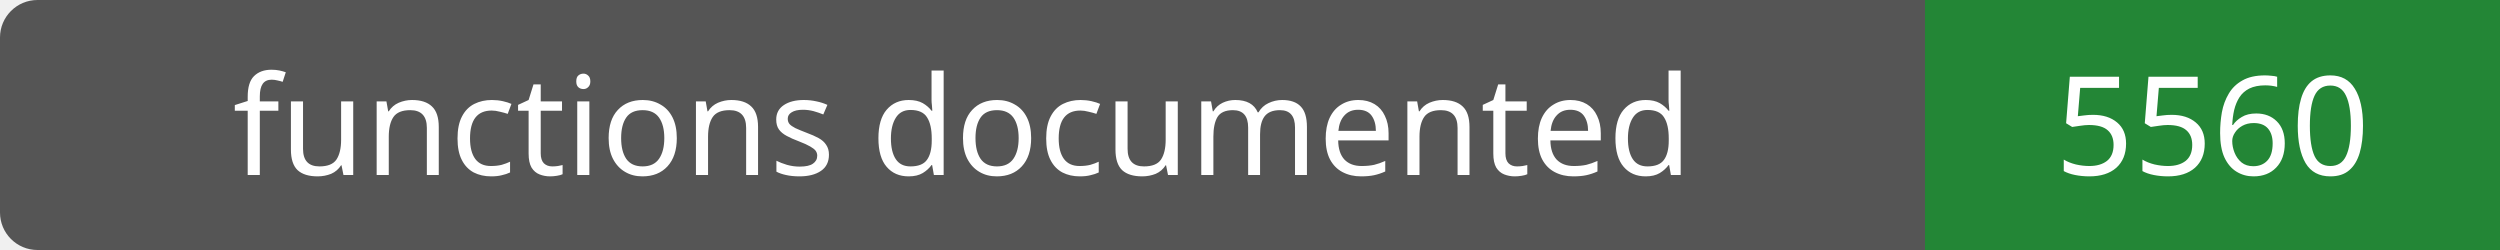
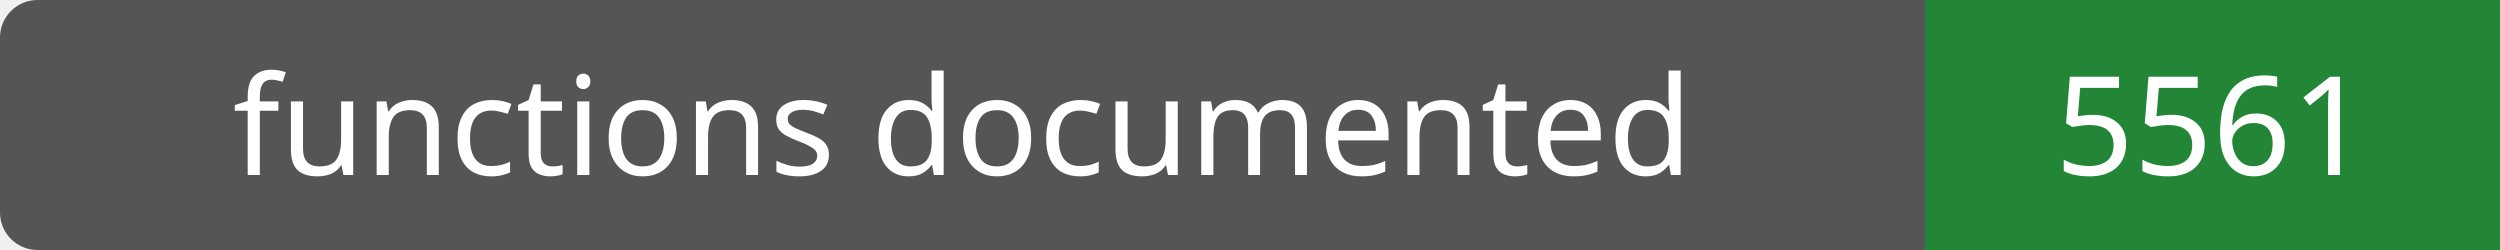
- <svg xmlns="http://www.w3.org/2000/svg" width="200" height="20" role="img" aria-label="functions documented: 5560">
+ <svg xmlns="http://www.w3.org/2000/svg" width="200" height="20" role="img" aria-label="functions documented: 5561">
  <rect width="200" height="20" rx="3" fill="#555" />
  <path fill="#238636" d="M154 0h46v20H154z" />
  <g fill="#fff" text-anchor="middle" font-family="Verdana,sans-serif" font-size="11">
    <text x="77.0" y="14">functions documented</text>
-     <text x="177.0" y="14">5560</text>
+     <text x="177.0" y="14">5561</text>
  </g>
</svg>
